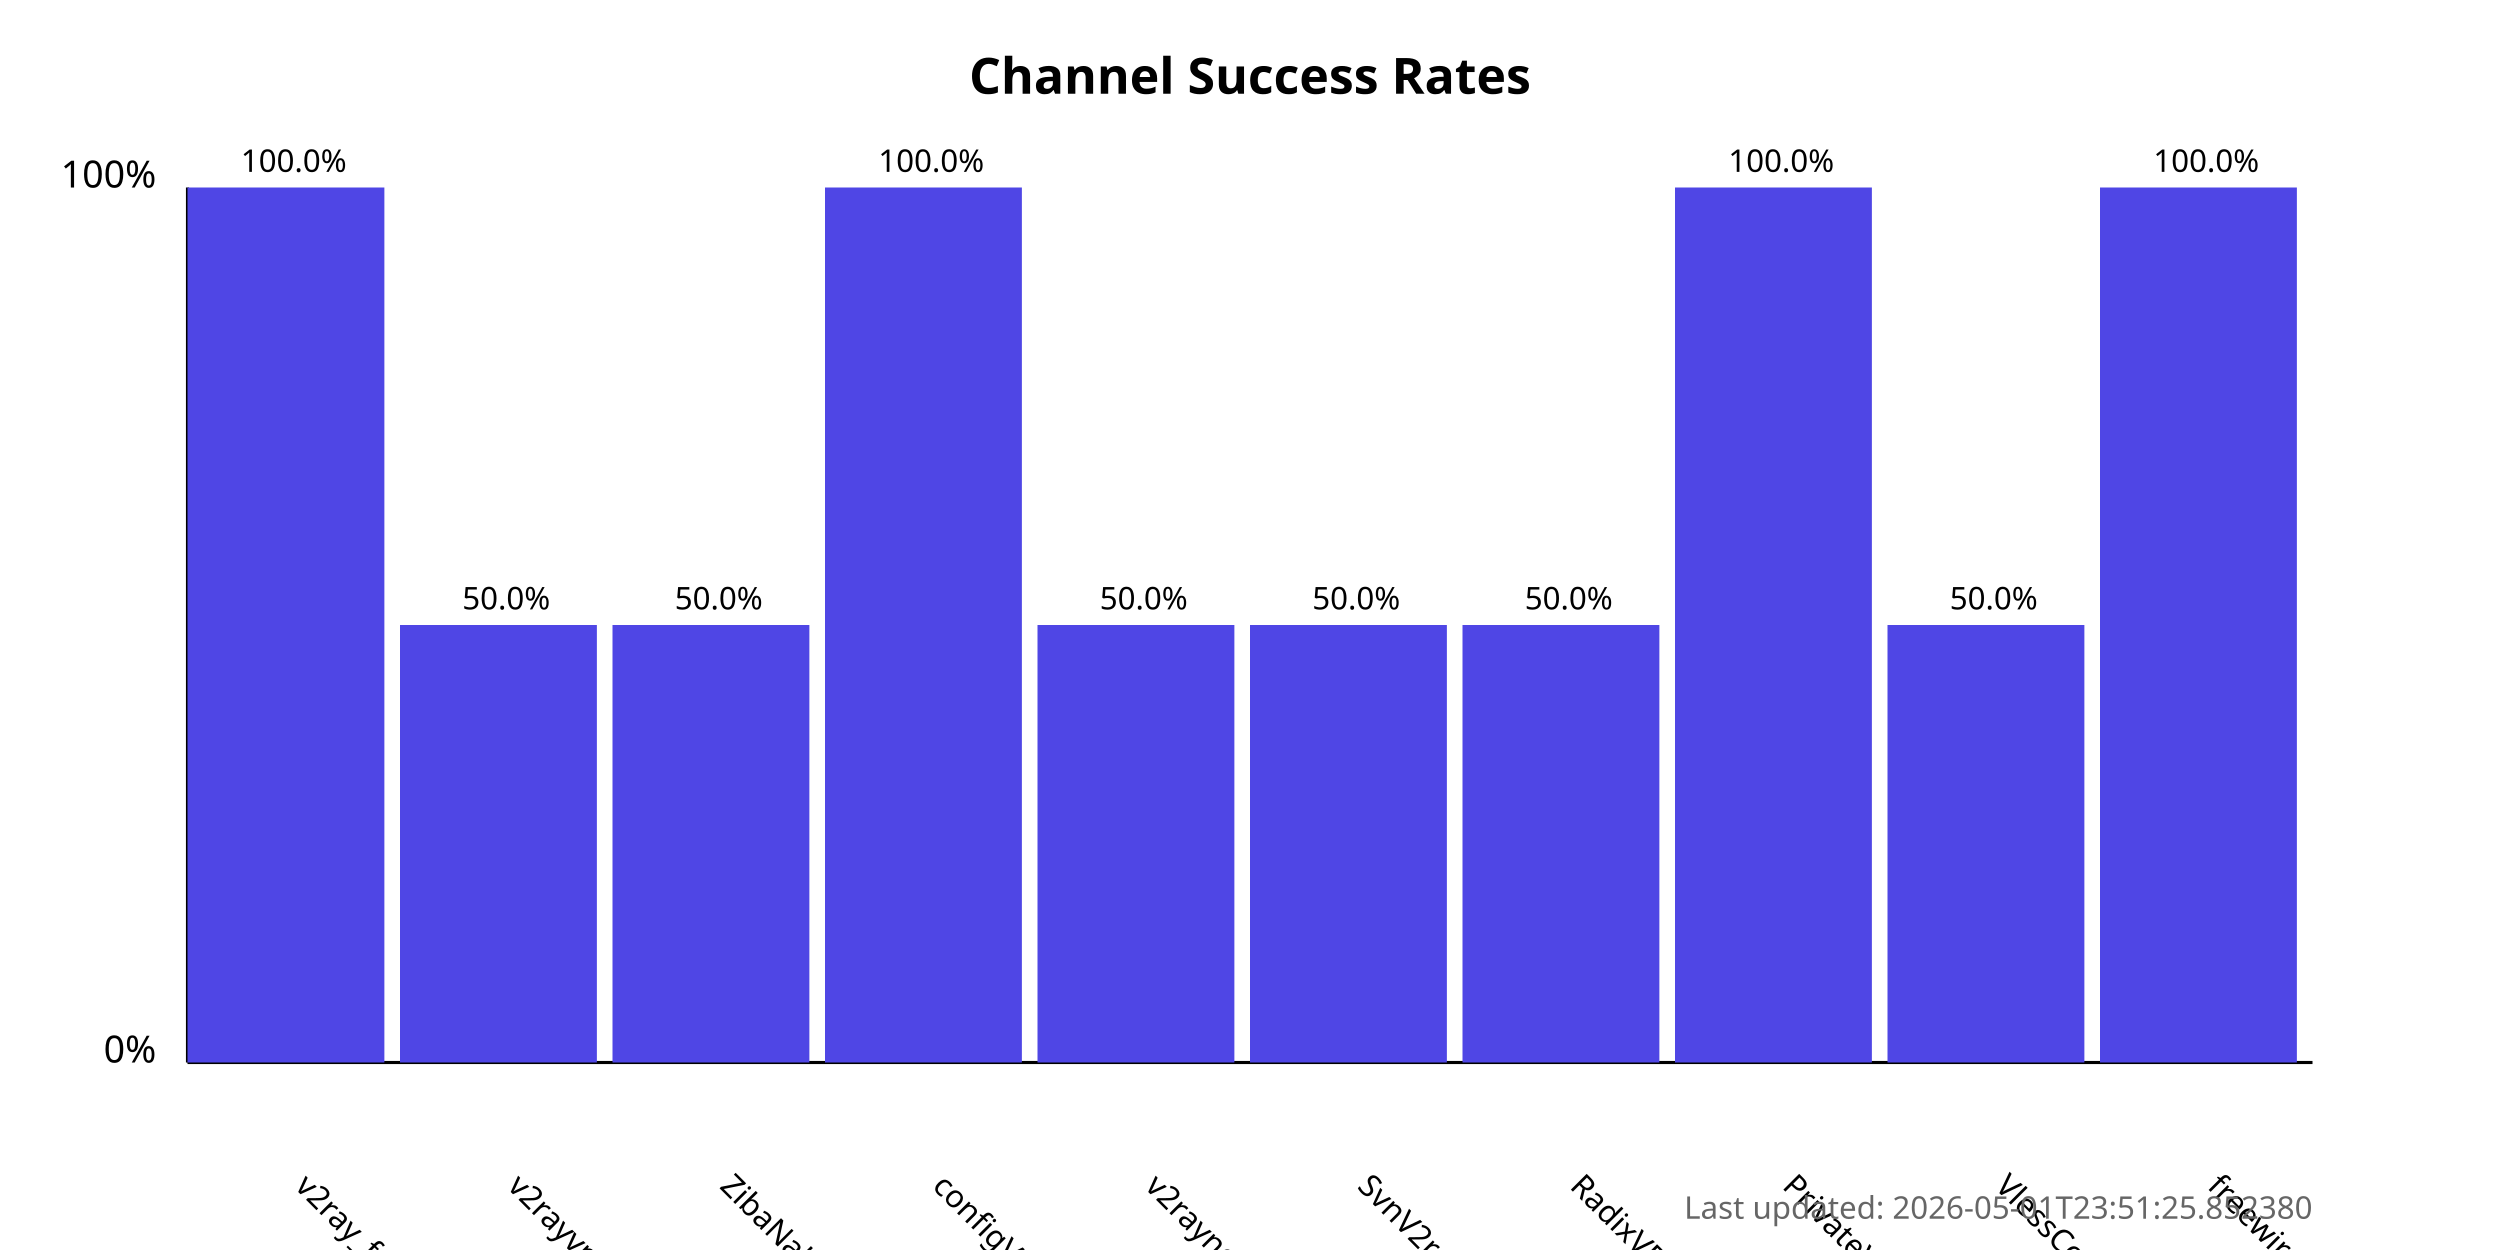
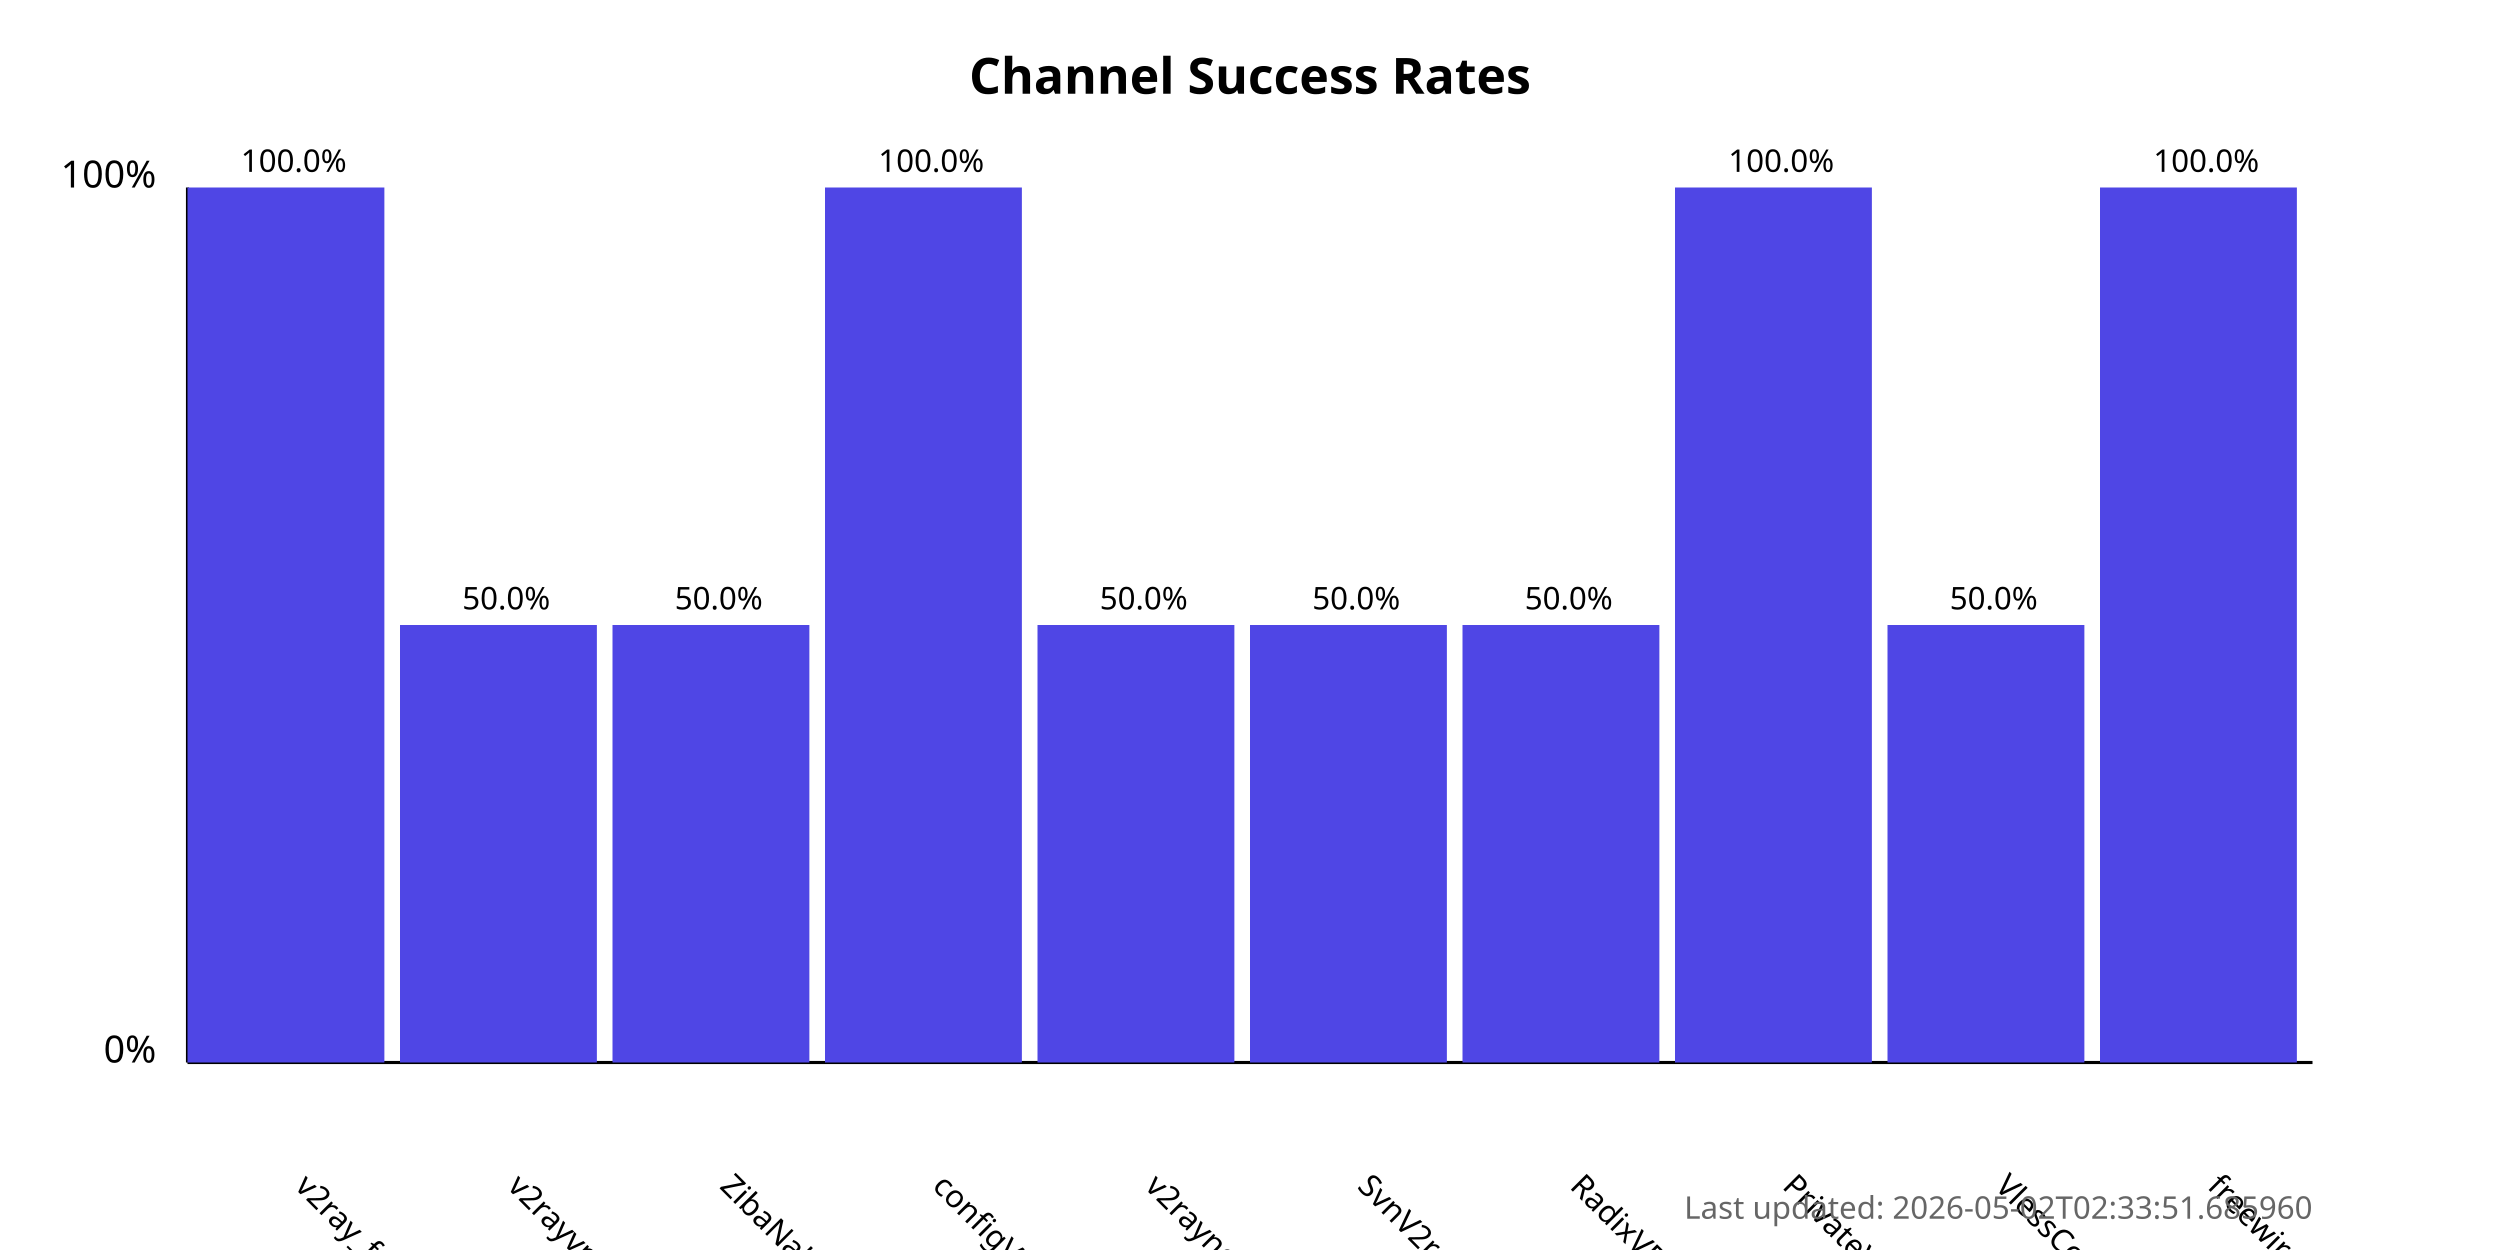
<svg xmlns="http://www.w3.org/2000/svg" width="800" height="400">
  <style>
            .chart-title { font: bold 16px sans-serif; }
            .axis-label { font: 12px sans-serif; }
            .tick-label { font: 10px sans-serif; }
            .bar { fill: #4f46e5; }
            .bar:hover { fill: #6366f1; }
            .timestamp { font: 10px sans-serif; fill: #666; }
        </style>
  <text x="400.0" y="30" text-anchor="middle" class="chart-title">
            Channel Success Rates
        </text>
  <line x1="60" y1="340" x2="60" y2="60" stroke="black" stroke-width="1" />
  <line x1="60" y1="340" x2="740" y2="340" stroke="black" stroke-width="1" />
  <text x="50" y="340" text-anchor="end" class="axis-label">0%</text>
  <text x="50" y="60" text-anchor="end" class="axis-label">100%</text>
  <g>
    <rect x="60" y="60.0" width="63.0" height="280.0" class="bar" />
    <text x="94.0" y="380" transform="rotate(45, 94.0, 380)" text-anchor="start" class="tick-label">
                v2ray_free_conf
            </text>
    <text x="94.0" y="55.0" text-anchor="middle" class="tick-label">
                100.0%
            </text>
  </g>
  <g>
    <rect x="128.0" y="200.0" width="63.0" height="140.0" class="bar" />
    <text x="162.0" y="380" transform="rotate(45, 162.0, 380)" text-anchor="start" class="tick-label">
                v2rayvpno
            </text>
    <text x="162.0" y="195.0" text-anchor="middle" class="tick-label">
                50.0%
            </text>
  </g>
  <g>
    <rect x="196.0" y="200.0" width="63.0" height="140.0" class="bar" />
    <text x="230.0" y="380" transform="rotate(45, 230.0, 380)" text-anchor="start" class="tick-label">
                ZibaNabz
            </text>
    <text x="230.0" y="195.0" text-anchor="middle" class="tick-label">
                50.0%
            </text>
  </g>
  <g>
    <rect x="264.0" y="60.0" width="63.0" height="280.0" class="bar" />
    <text x="298.0" y="380" transform="rotate(45, 298.0, 380)" text-anchor="start" class="tick-label">
                configV2rayForFree
            </text>
    <text x="298.0" y="55.0" text-anchor="middle" class="tick-label">
                100.0%
            </text>
  </g>
  <g>
    <rect x="332.0" y="200.0" width="63.0" height="140.0" class="bar" />
    <text x="366.0" y="380" transform="rotate(45, 366.0, 380)" text-anchor="start" class="tick-label">
                v2rayngvpn
            </text>
    <text x="366.0" y="195.0" text-anchor="middle" class="tick-label">
                50.0%
            </text>
  </g>
  <g>
    <rect x="400.0" y="200.0" width="63.0" height="140.0" class="bar" />
    <text x="434.0" y="380" transform="rotate(45, 434.0, 380)" text-anchor="start" class="tick-label">
                SvnV2ray
            </text>
    <text x="434.0" y="195.0" text-anchor="middle" class="tick-label">
                50.0%
            </text>
  </g>
  <g>
    <rect x="468.0" y="200.0" width="63.0" height="140.0" class="bar" />
    <text x="502.0" y="380" transform="rotate(45, 502.0, 380)" text-anchor="start" class="tick-label">
                RadixVPN
            </text>
    <text x="502.0" y="195.0" text-anchor="middle" class="tick-label">
                50.0%
            </text>
  </g>
  <g>
    <rect x="536.0" y="60.0" width="63.0" height="280.0" class="bar" />
    <text x="570.0" y="380" transform="rotate(45, 570.0, 380)" text-anchor="start" class="tick-label">
                PrivateVPNs
            </text>
    <text x="570.0" y="55.0" text-anchor="middle" class="tick-label">
                100.0%
            </text>
  </g>
  <g>
    <rect x="604.0" y="200.0" width="63.0" height="140.0" class="bar" />
    <text x="638.0" y="380" transform="rotate(45, 638.0, 380)" text-anchor="start" class="tick-label">
                VlessConfig
            </text>
    <text x="638.0" y="195.0" text-anchor="middle" class="tick-label">
                50.0%
            </text>
  </g>
  <g>
    <rect x="672.0" y="60.0" width="63.0" height="280.0" class="bar" />
    <text x="706.0" y="380" transform="rotate(45, 706.0, 380)" text-anchor="start" class="tick-label">
                freewireguard
            </text>
    <text x="706.0" y="55.0" text-anchor="middle" class="tick-label">
                100.0%
            </text>
  </g>
  <text x="740" y="390" text-anchor="end" class="timestamp">
-             Last updated: 2026-05-01T23:51:25.852380
+             Last updated: 2026-05-02T02:33:51.685960
        </text>
</svg>
